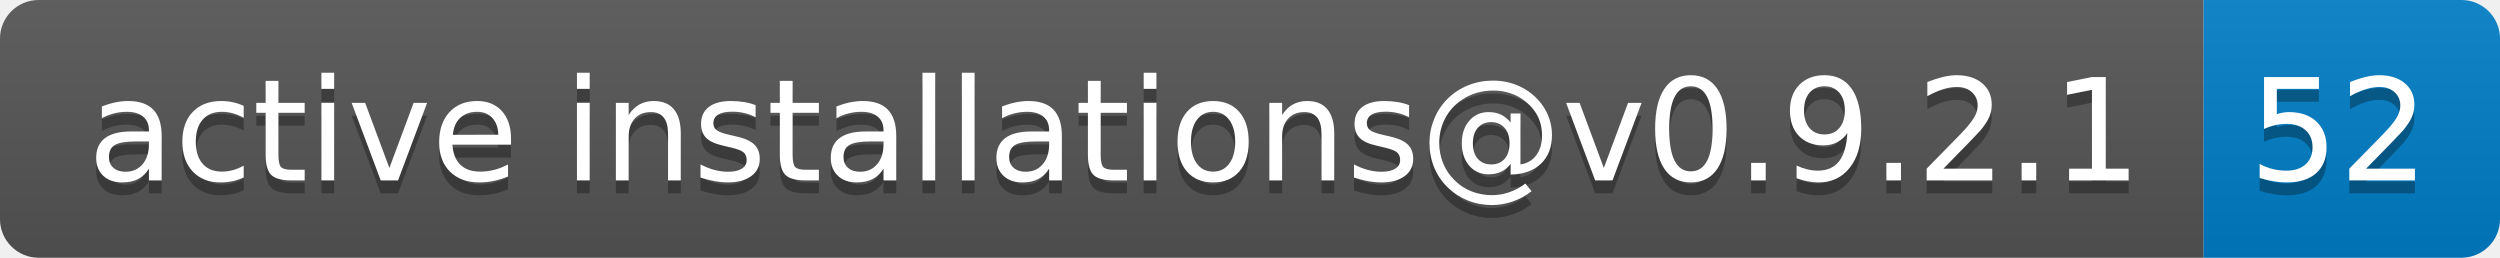
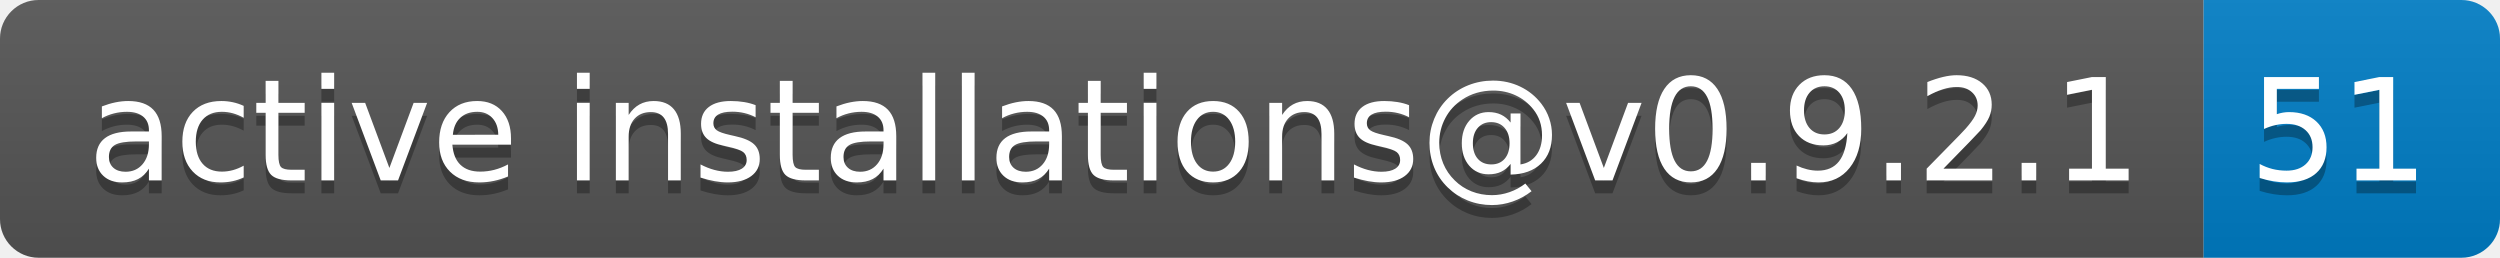
- <svg xmlns="http://www.w3.org/2000/svg" width="194" height="20" role="img" aria-label="active installations@v0.9.2.1: 52">
+ <svg xmlns="http://www.w3.org/2000/svg" width="194" height="20" role="img" aria-label="active installations@v0.9.2.1: 51">
  <linearGradient id="s" x2="0" y2="100%">
    <stop offset="0" stop-color="#bbb" stop-opacity=".1" />
    <stop offset="1" stop-opacity=".1" />
  </linearGradient>
  <clipPath id="r">
    <rect width="194" height="20" rx="3" fill="#fff" />
  </clipPath>
  <g clip-path="url(#r)">
    <rect width="171" height="20" fill="#555" />
    <rect x="171" width="23" height="20" fill="#007ec6" />
    <rect width="194" height="20" fill="url(#s)" />
  </g>
  <g fill="#fff" text-anchor="middle" font-family="Verdana,Geneva,DejaVu Sans,sans-serif" text-rendering="geometricPrecision" font-size="110">
    <text aria-hidden="true" x="865" y="150" fill="#010101" fill-opacity=".3" transform="scale(.1)" textLength="1610">active installations@v0.9.2.1</text>
    <text x="865" y="140" transform="scale(.1)" fill="#fff" textLength="1610">active installations@v0.9.2.1</text>
-     <text aria-hidden="true" x="1815" y="150" fill="#010101" fill-opacity=".3" transform="scale(.1)" textLength="130">52</text>
-     <text x="1815" y="140" transform="scale(.1)" fill="#fff" textLength="130">52</text>
+     <text aria-hidden="true" x="1815" y="150" fill="#010101" fill-opacity=".3" transform="scale(.1)" textLength="130">51</text>
+     <text x="1815" y="140" transform="scale(.1)" fill="#fff" textLength="130">51</text>
  </g>
</svg>
